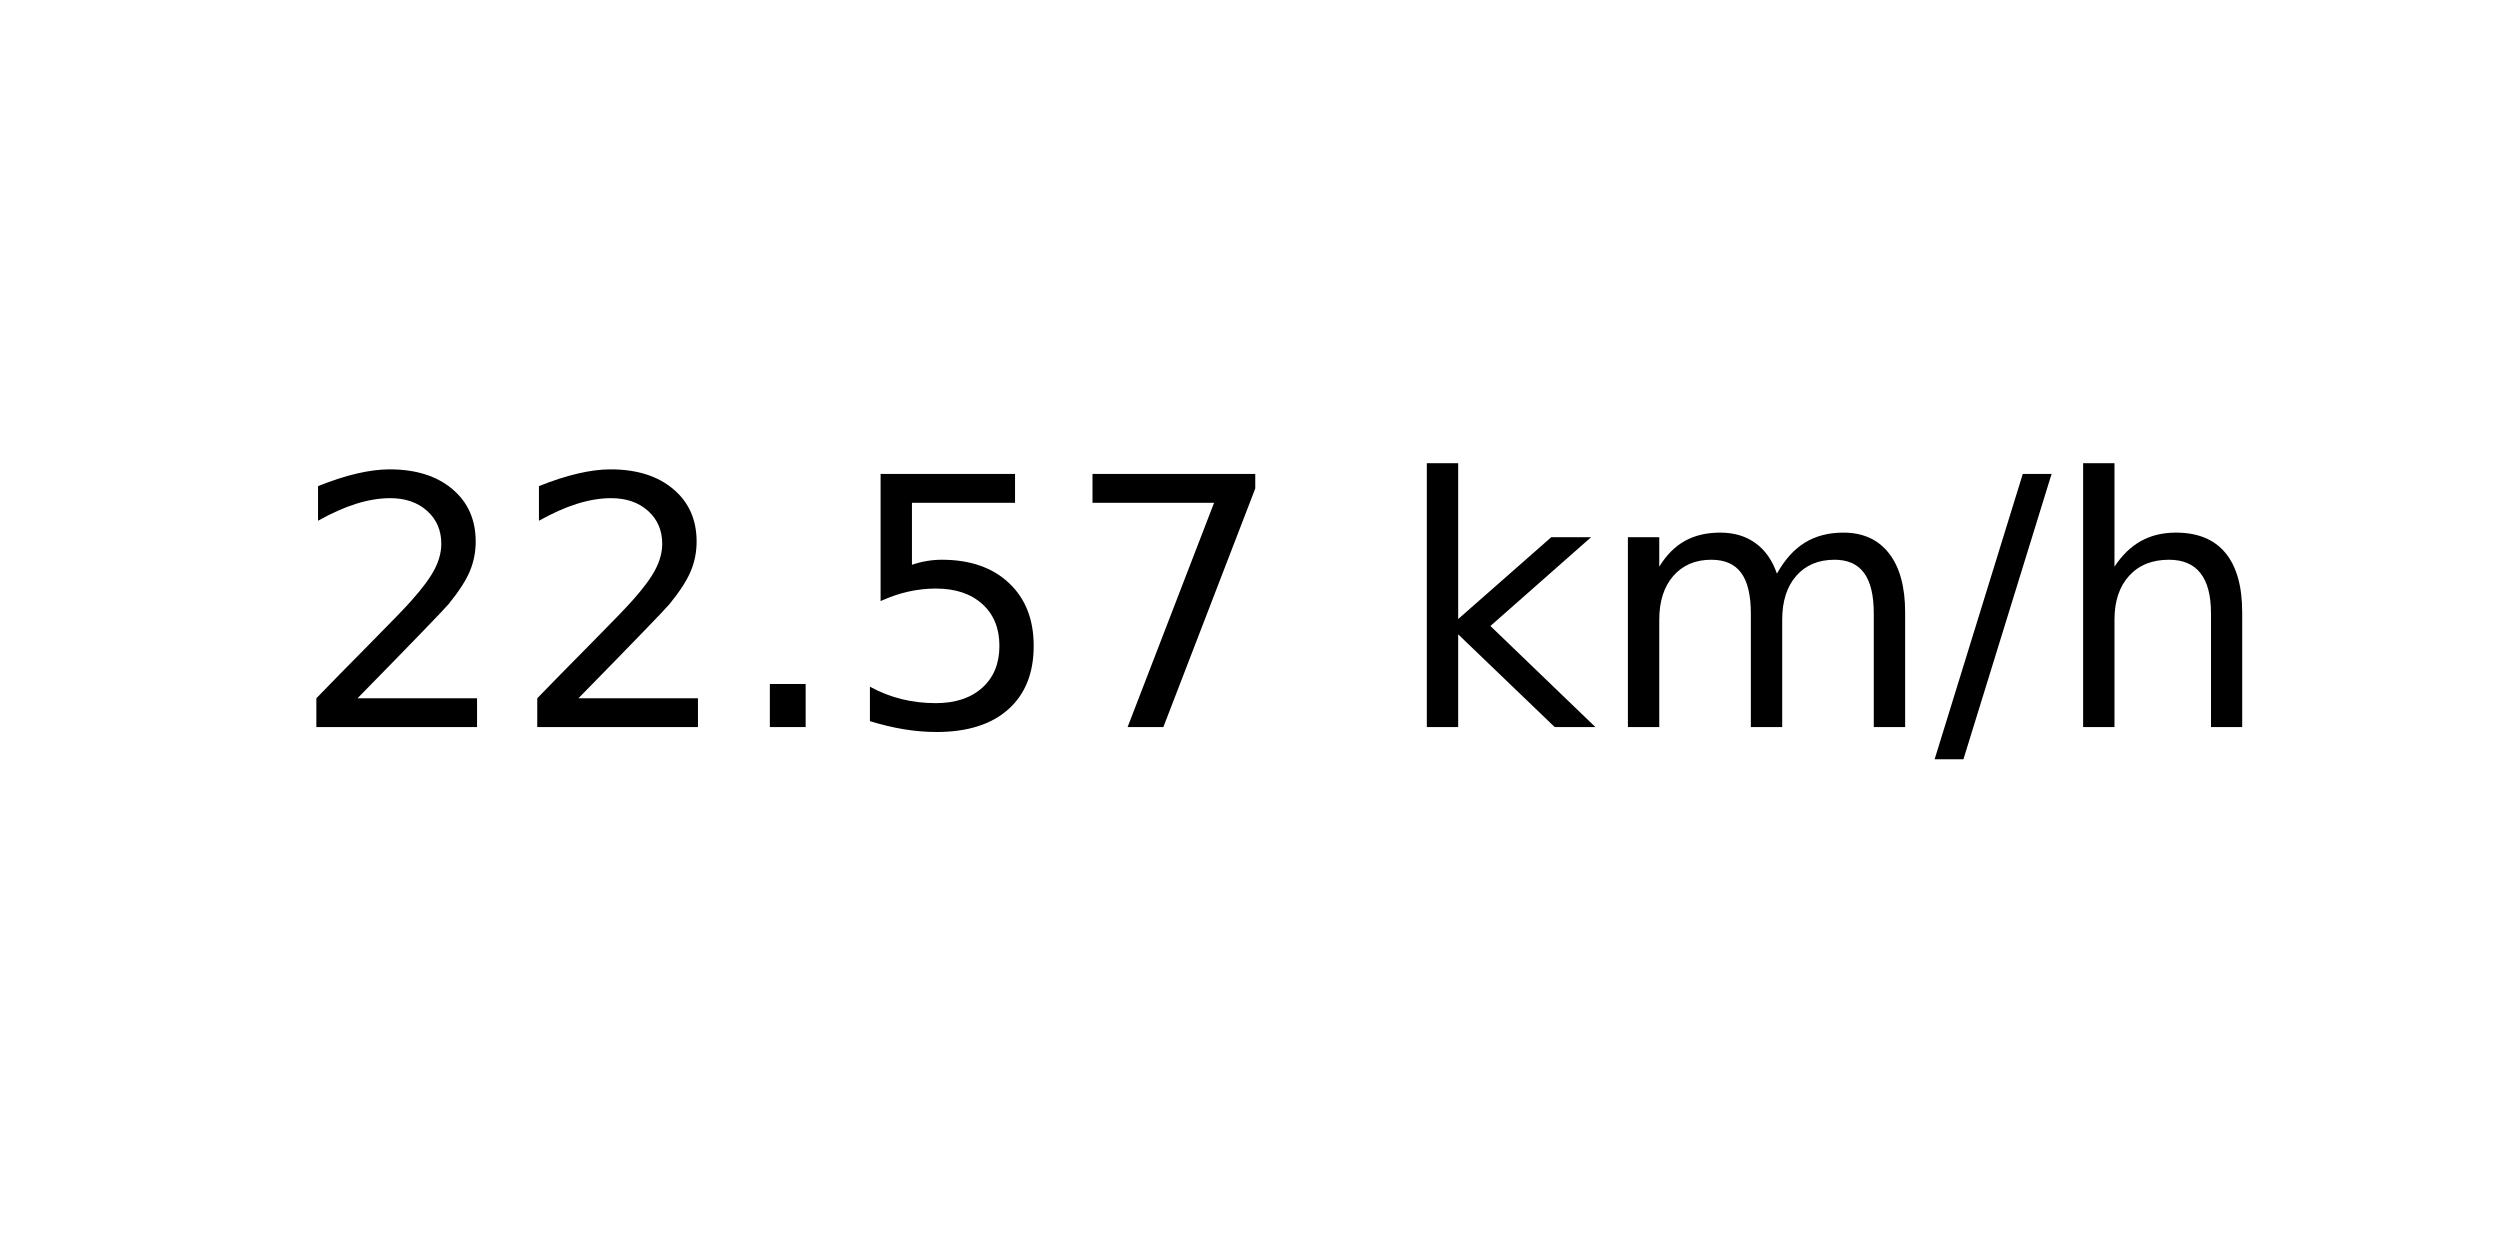
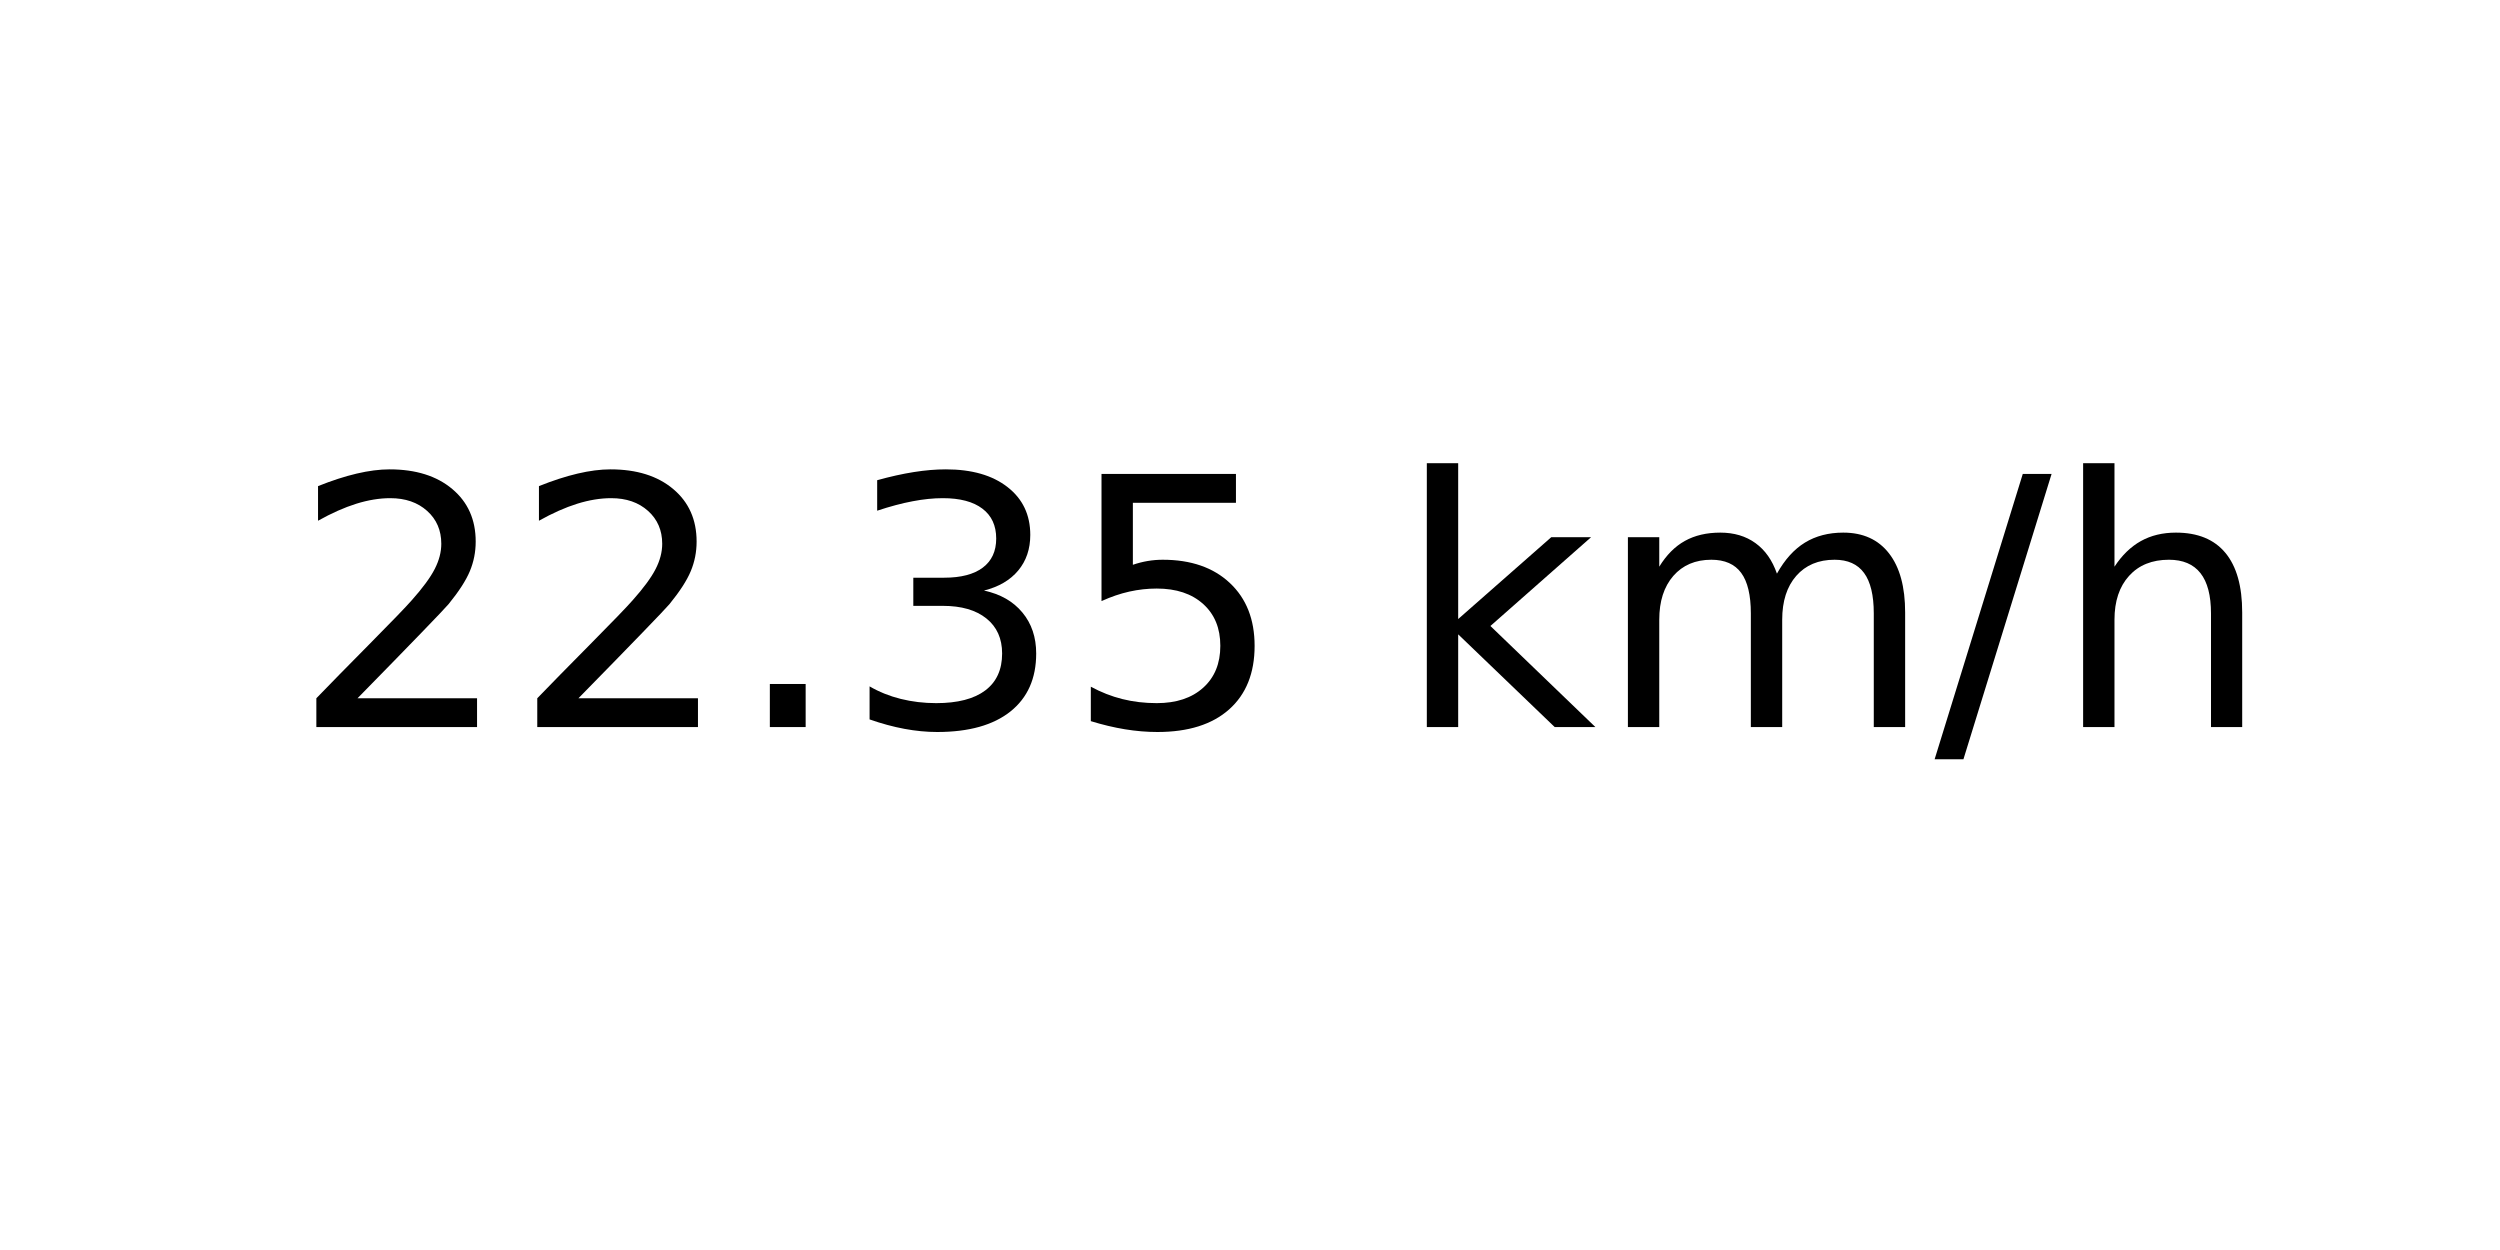
<svg xmlns="http://www.w3.org/2000/svg" xmlns:xlink="http://www.w3.org/1999/xlink" width="72pt" height="36pt" viewBox="0 0 72 36" version="1.1">
  <defs>
    <style type="text/css">*{stroke-linejoin: round; stroke-linecap: butt}</style>
  </defs>
  <g id="figure_1">
    <g id="axes_1">
      <g id="text_1">
        <g transform="translate(8.378125 20.93937) scale(0.1 -0.1)">
          <defs>
            <path id="DejaVuSans-32" d="M 1228 531  L 3431 531  L 3431 0  L 469 0  L 469 531  Q 828 903 1448 1529  Q 2069 2156 2228 2338  Q 2531 2678 2651 2914  Q 2772 3150 2772 3378  Q 2772 3750 2511 3984  Q 2250 4219 1831 4219  Q 1534 4219 1204 4116  Q 875 4013 500 3803  L 500 4441  Q 881 4594 1212 4672  Q 1544 4750 1819 4750  Q 2544 4750 2975 4387  Q 3406 4025 3406 3419  Q 3406 3131 3298 2873  Q 3191 2616 2906 2266  Q 2828 2175 2409 1742  Q 1991 1309 1228 531  z " transform="scale(0.015625)" />
            <path id="DejaVuSans-2e" d="M 684 794  L 1344 794  L 1344 0  L 684 0  L 684 794  z " transform="scale(0.015625)" />
+             <path id="DejaVuSans-33" d="M 2597 2516  Q 3050 2419 3304 2112  Q 3559 1806 3559 1356  Q 3559 666 3084 287  Q 2609 -91 1734 -91  Q 1441 -91 1130 -33  Q 819 25 488 141  L 488 750  Q 750 597 1062 519  Q 1375 441 1716 441  Q 2309 441 2620 675  Q 2931 909 2931 1356  Q 2931 1769 2642 2001  Q 2353 2234 1838 2234  L 1294 2234  L 1294 2753  L 1863 2753  Q 2328 2753 2575 2939  Q 2822 3125 2822 3475  Q 2822 3834 2567 4026  Q 2313 4219 1838 4219  Q 1578 4219 1281 4162  Q 984 4106 628 3988  L 628 4550  Q 988 4650 1302 4700  Q 1616 4750 1894 4750  Q 2613 4750 3031 4423  Q 3450 4097 3450 3541  Q 3450 3153 3228 2886  Q 3006 2619 2597 2516  z " transform="scale(0.015625)" />
            <path id="DejaVuSans-35" d="M 691 4666  L 3169 4666  L 3169 4134  L 1269 4134  L 1269 2991  Q 1406 3038 1543 3061  Q 1681 3084 1819 3084  Q 2600 3084 3056 2656  Q 3513 2228 3513 1497  Q 3513 744 3044 326  Q 2575 -91 1722 -91  Q 1428 -91 1123 -41  Q 819 9 494 109  L 494 744  Q 775 591 1075 516  Q 1375 441 1709 441  Q 2250 441 2565 725  Q 2881 1009 2881 1497  Q 2881 1984 2565 2268  Q 2250 2553 1709 2553  Q 1456 2553 1204 2497  Q 953 2441 691 2322  L 691 4666  z " transform="scale(0.015625)" />
-             <path id="DejaVuSans-37" d="M 525 4666  L 3525 4666  L 3525 4397  L 1831 0  L 1172 0  L 2766 4134  L 525 4134  L 525 4666  z " transform="scale(0.015625)" />
            <path id="DejaVuSans-20" transform="scale(0.015625)" />
            <path id="DejaVuSans-6b" d="M 581 4863  L 1159 4863  L 1159 1991  L 2875 3500  L 3609 3500  L 1753 1863  L 3688 0  L 2938 0  L 1159 1709  L 1159 0  L 581 0  L 581 4863  z " transform="scale(0.015625)" />
            <path id="DejaVuSans-6d" d="M 3328 2828  Q 3544 3216 3844 3400  Q 4144 3584 4550 3584  Q 5097 3584 5394 3201  Q 5691 2819 5691 2113  L 5691 0  L 5113 0  L 5113 2094  Q 5113 2597 4934 2840  Q 4756 3084 4391 3084  Q 3944 3084 3684 2787  Q 3425 2491 3425 1978  L 3425 0  L 2847 0  L 2847 2094  Q 2847 2600 2669 2842  Q 2491 3084 2119 3084  Q 1678 3084 1418 2786  Q 1159 2488 1159 1978  L 1159 0  L 581 0  L 581 3500  L 1159 3500  L 1159 2956  Q 1356 3278 1631 3431  Q 1906 3584 2284 3584  Q 2666 3584 2933 3390  Q 3200 3197 3328 2828  z " transform="scale(0.015625)" />
            <path id="DejaVuSans-2f" d="M 1625 4666  L 2156 4666  L 531 -594  L 0 -594  L 1625 4666  z " transform="scale(0.015625)" />
            <path id="DejaVuSans-68" d="M 3513 2113  L 3513 0  L 2938 0  L 2938 2094  Q 2938 2591 2744 2837  Q 2550 3084 2163 3084  Q 1697 3084 1428 2787  Q 1159 2491 1159 1978  L 1159 0  L 581 0  L 581 4863  L 1159 4863  L 1159 2956  Q 1366 3272 1645 3428  Q 1925 3584 2291 3584  Q 2894 3584 3203 3211  Q 3513 2838 3513 2113  z " transform="scale(0.015625)" />
          </defs>
          <use xlink:href="#DejaVuSans-32" />
          <use xlink:href="#DejaVuSans-32" x="63.623" />
          <use xlink:href="#DejaVuSans-2e" x="127.246" />
-           <use xlink:href="#DejaVuSans-35" x="159.033" />
-           <use xlink:href="#DejaVuSans-37" x="222.656" />
+           <use xlink:href="#DejaVuSans-33" x="159.033" />
+           <use xlink:href="#DejaVuSans-35" x="222.656" />
          <use xlink:href="#DejaVuSans-20" x="286.279" />
          <use xlink:href="#DejaVuSans-6b" x="318.066" />
          <use xlink:href="#DejaVuSans-6d" x="375.977" />
          <use xlink:href="#DejaVuSans-2f" x="473.389" />
          <use xlink:href="#DejaVuSans-68" x="507.08" />
        </g>
      </g>
    </g>
  </g>
</svg>
